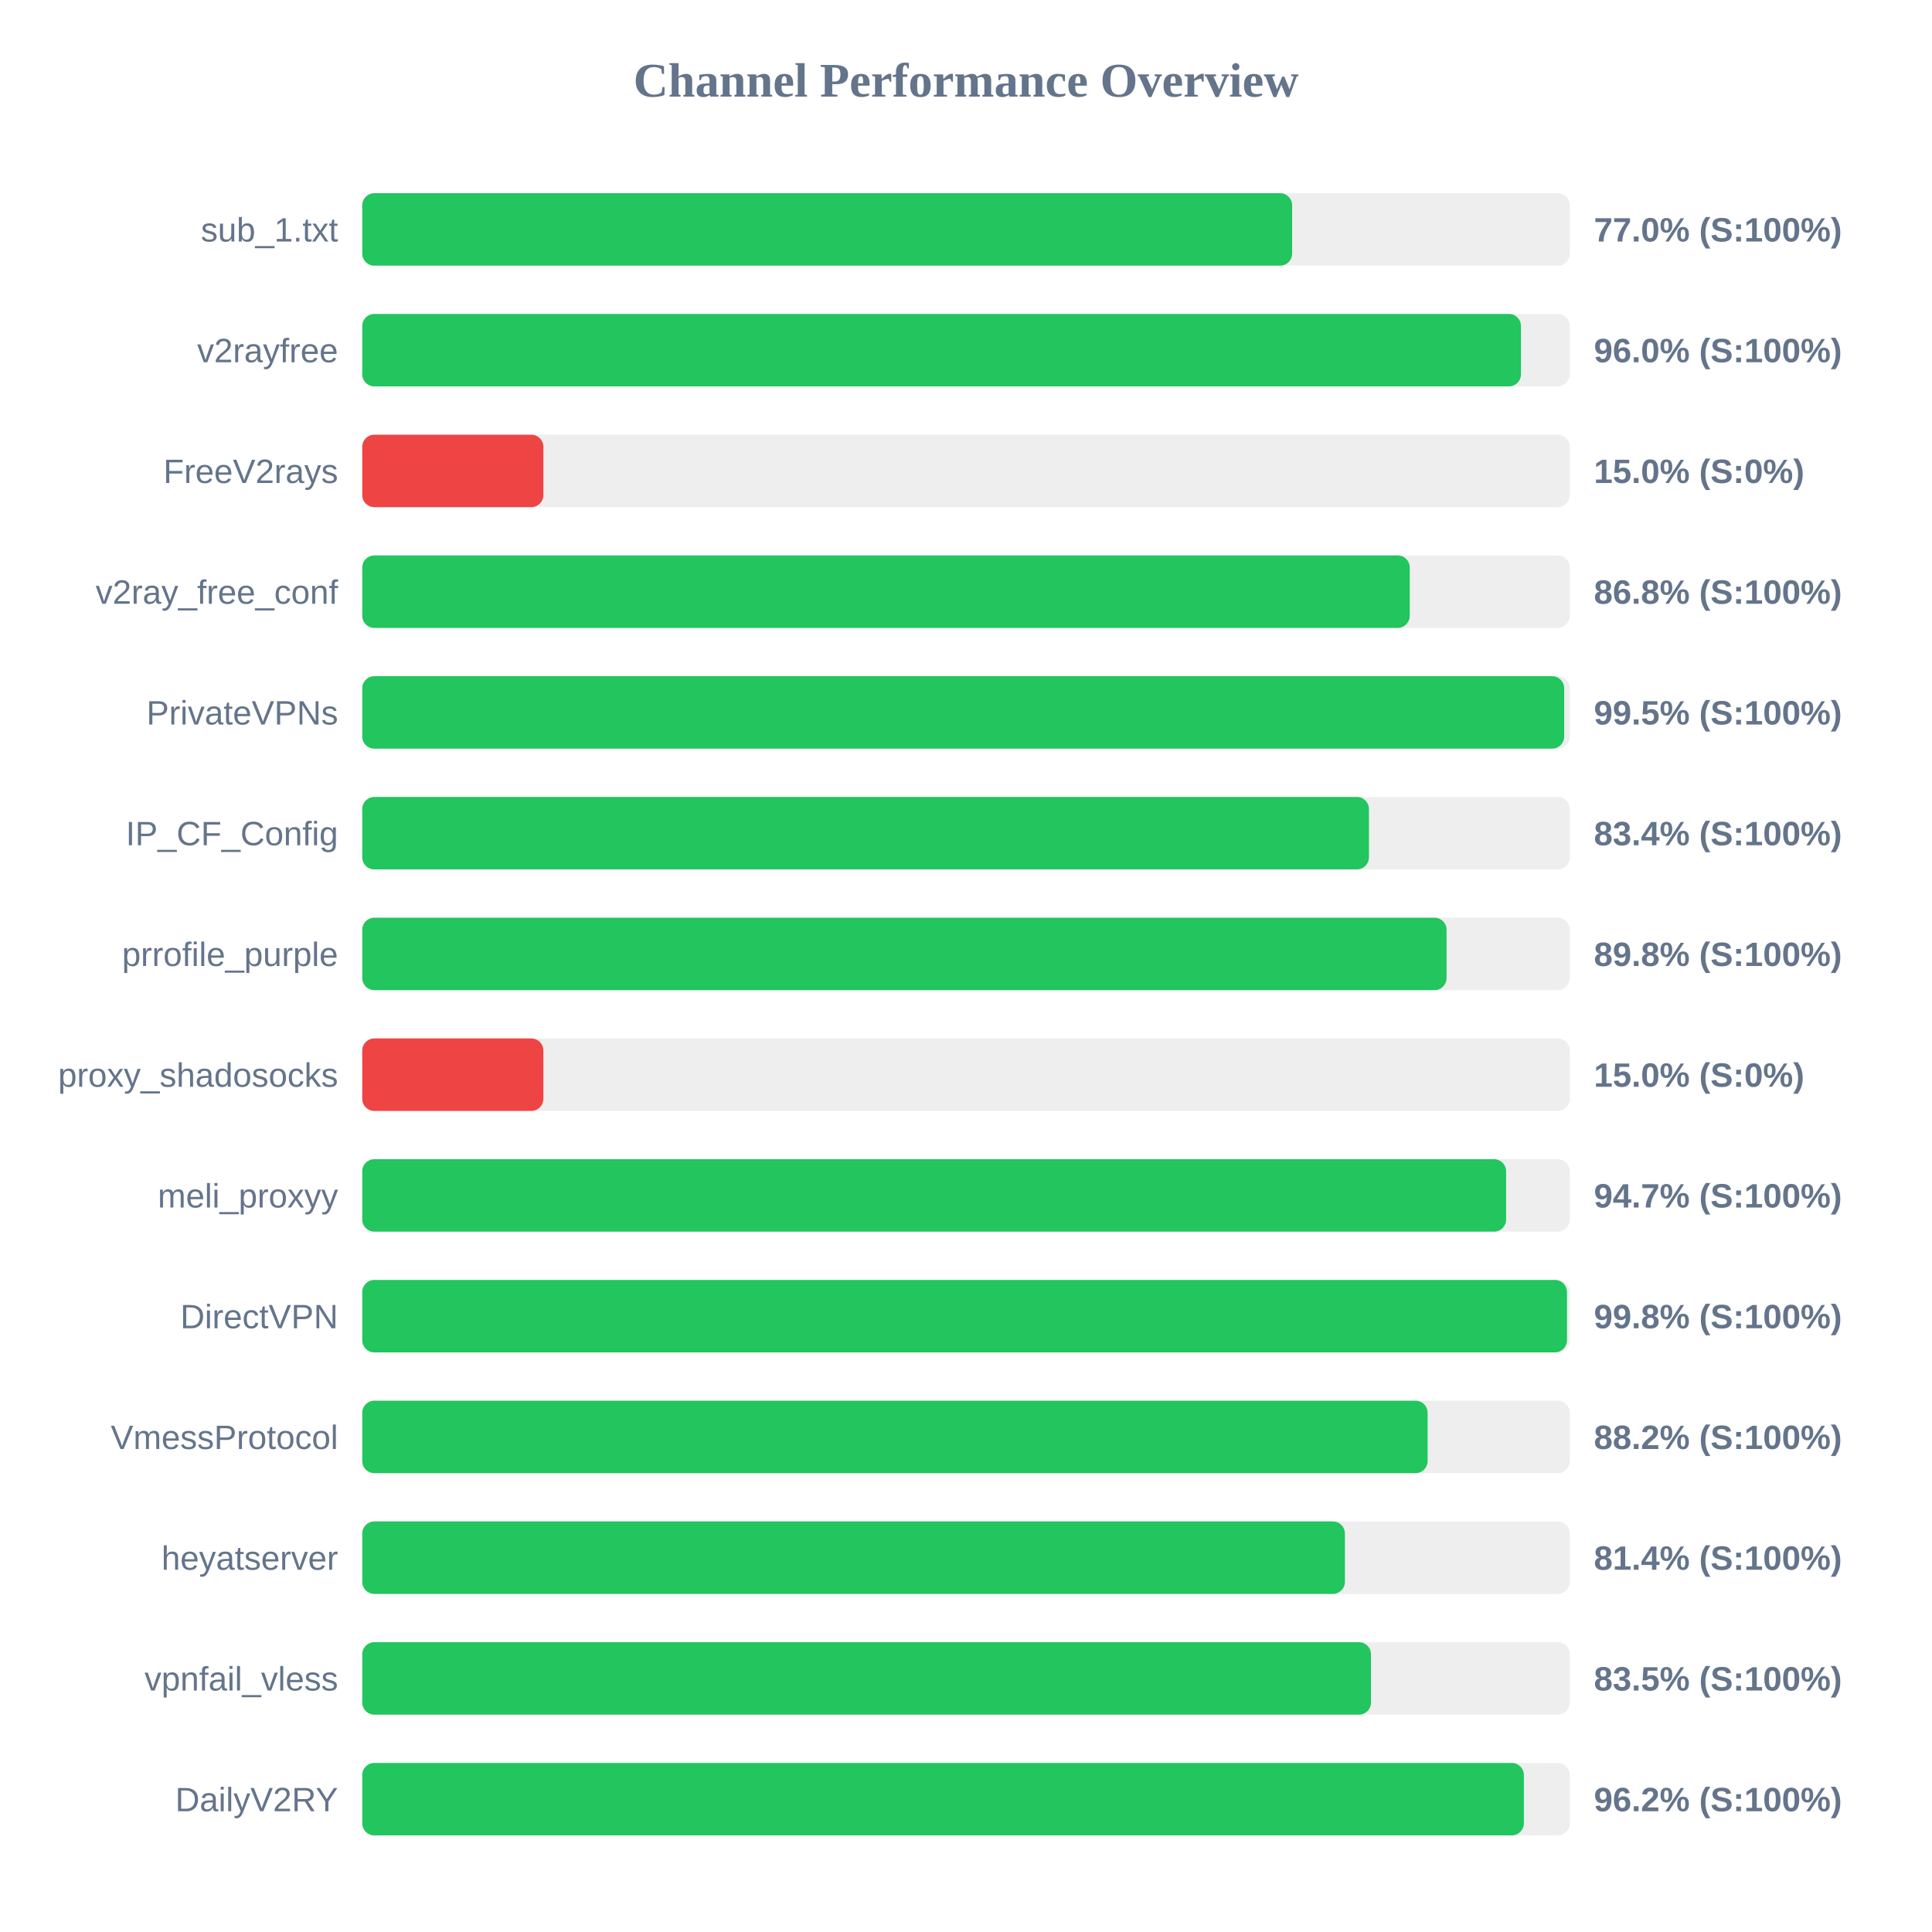
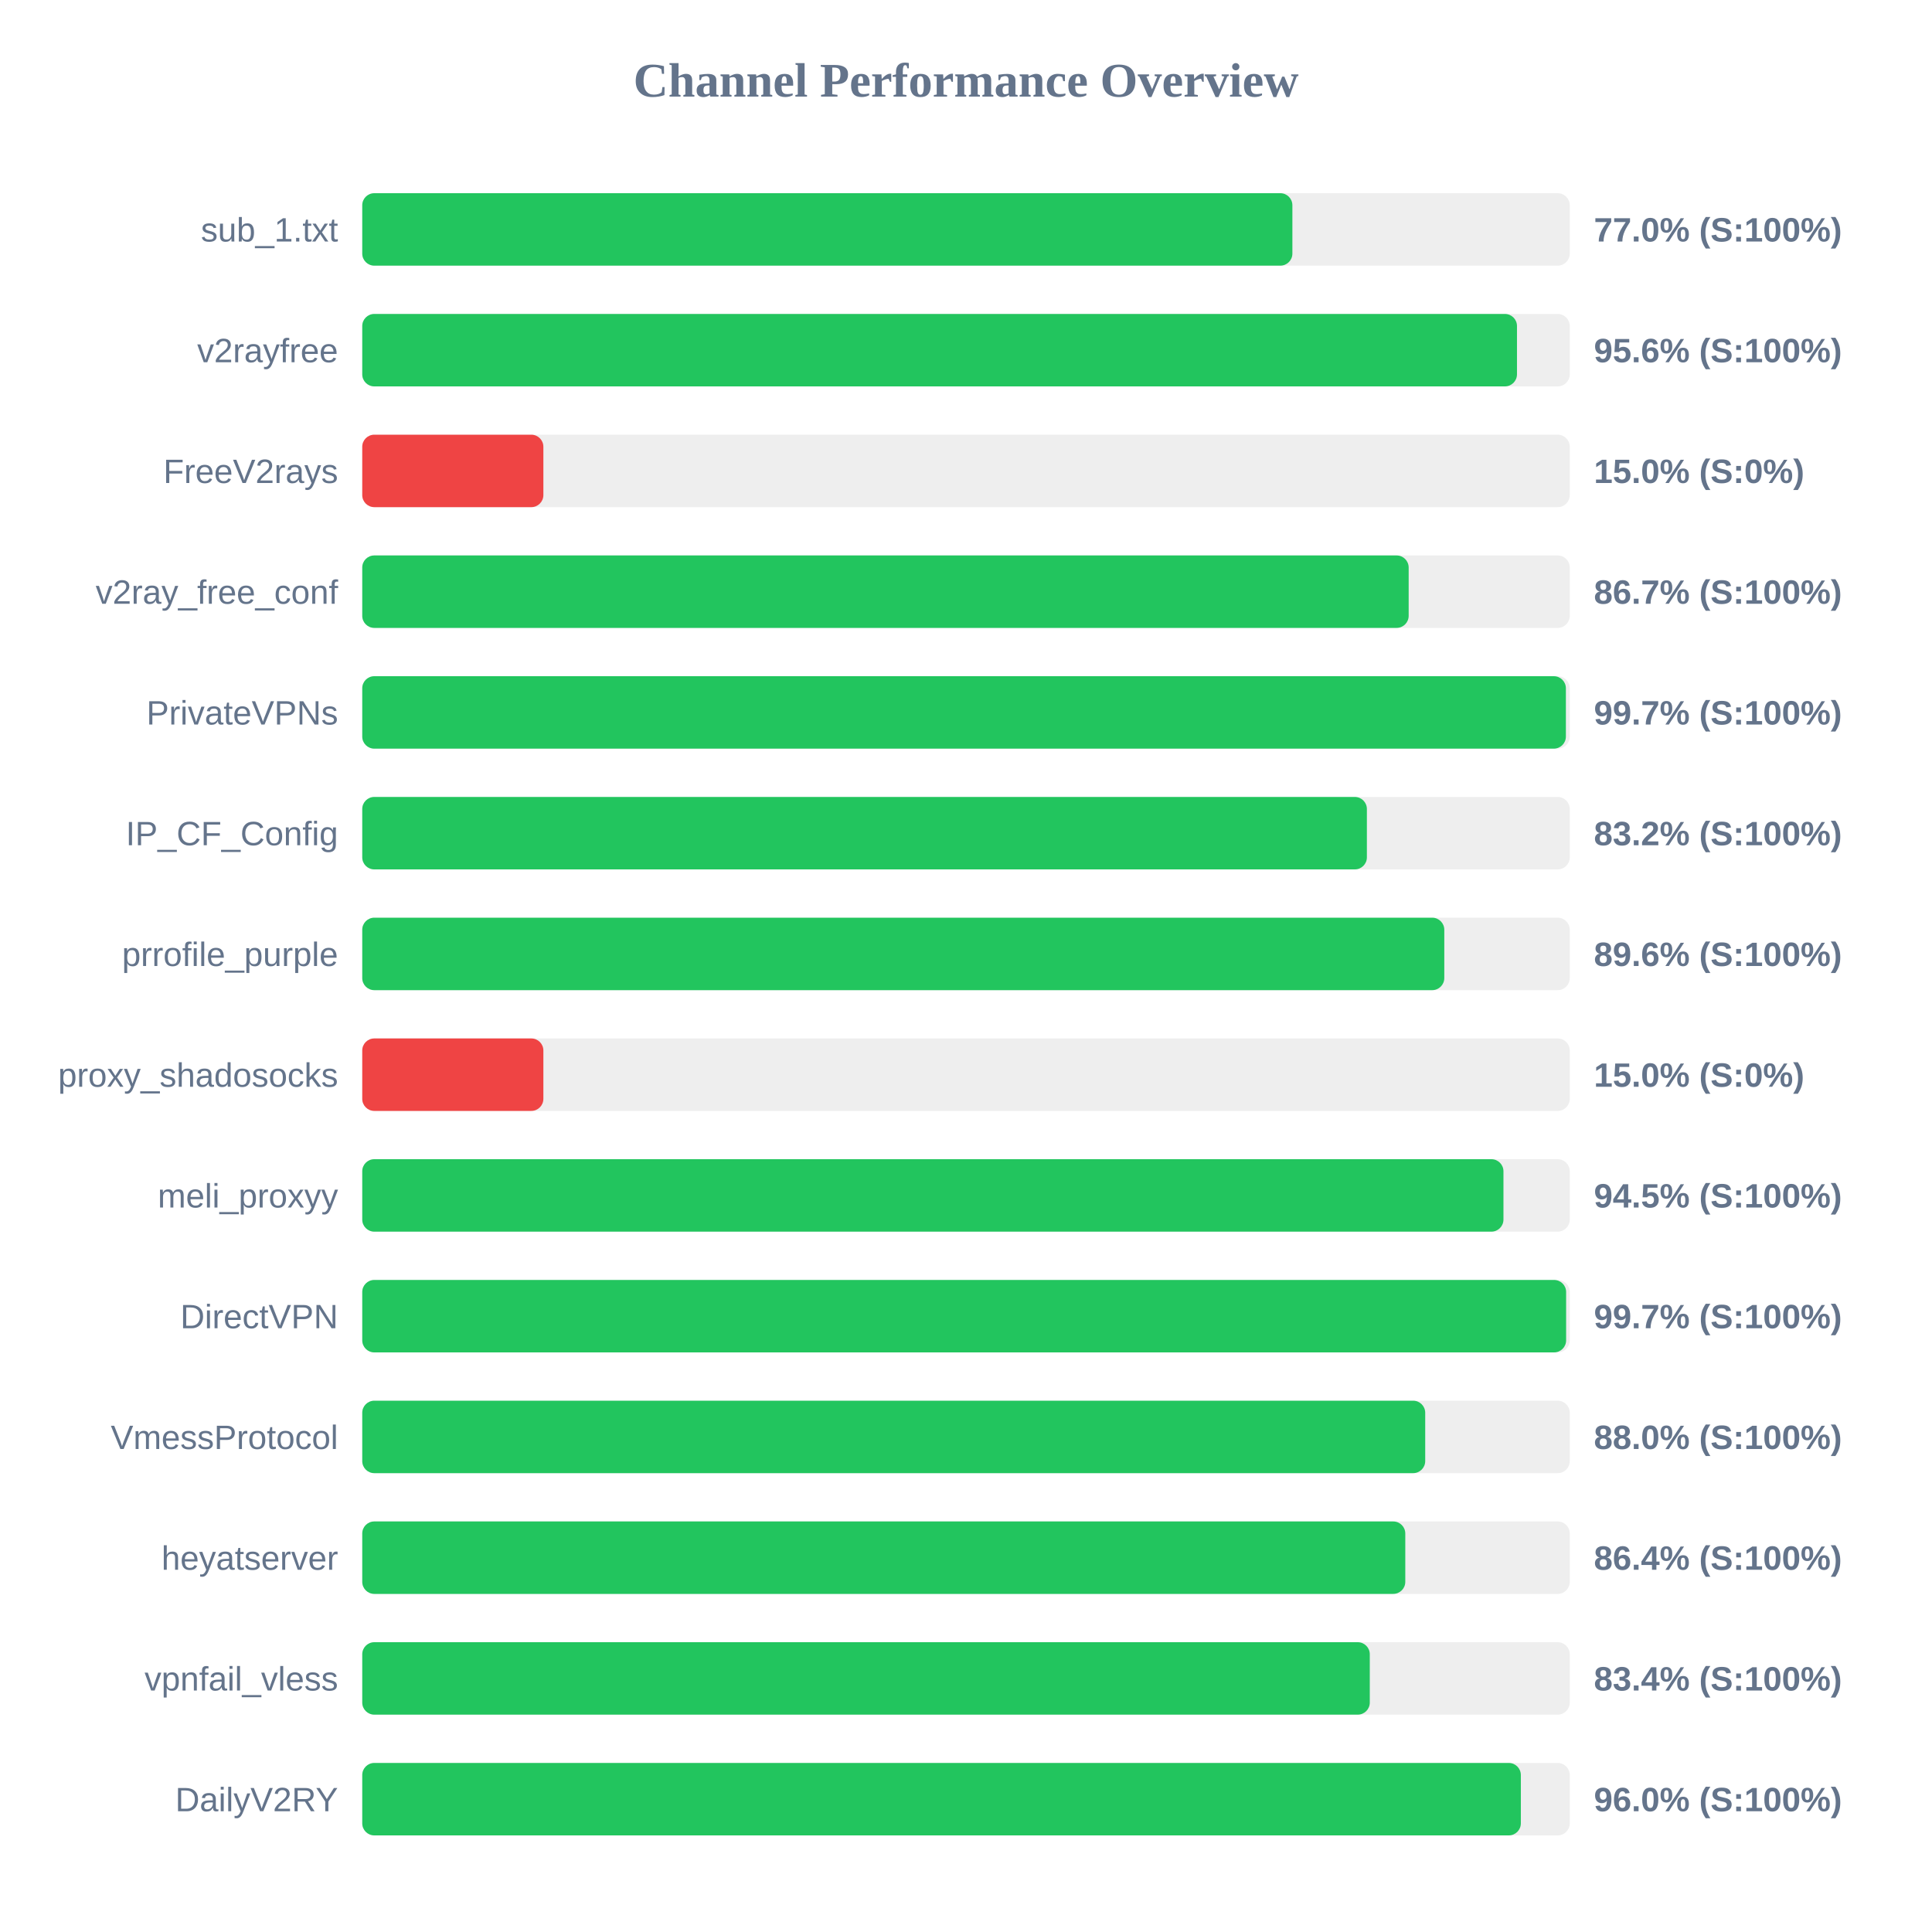
<svg xmlns="http://www.w3.org/2000/svg" width="800" height="800" version="1.1">
  <style>
        .row { font: 14px Arial; fill: #64748b; }
        .score { font: bold 14px Arial; fill: #64748b; }
    </style>
  <text x="400" y="40" text-anchor="middle" font-size="20px" font-weight="bold" fill="#64748b">Channel Performance Overview</text>
  <rect x="150" y="80" width="500" height="30" fill="#eee" rx="5" />
-   <rect x="150" y="80" width="385.05" height="30" fill="#22c55e" rx="5" />
+   <rect x="150" y="80" width="385.15" height="30" fill="#22c55e" rx="5" />
  <text x="140" y="100" text-anchor="end" class="row">sub_1.txt</text>
  <text x="660" y="100" text-anchor="start" class="score">77.0% (S:100%)</text>
  <rect x="150" y="130" width="500" height="30" fill="#eee" rx="5" />
-   <rect x="150" y="130" width="479.8" height="30" fill="#22c55e" rx="5" />
+   <rect x="150" y="130" width="478.15" height="30" fill="#22c55e" rx="5" />
  <text x="140" y="150" text-anchor="end" class="row">v2rayfree</text>
-   <text x="660" y="150" text-anchor="start" class="score">96.0% (S:100%)</text>
+   <text x="660" y="150" text-anchor="start" class="score">95.6% (S:100%)</text>
  <rect x="150" y="180" width="500" height="30" fill="#eee" rx="5" />
  <rect x="150" y="180" width="75.0" height="30" fill="#ef4444" rx="5" />
  <text x="140" y="200" text-anchor="end" class="row">FreeV2rays</text>
  <text x="660" y="200" text-anchor="start" class="score">15.0% (S:0%)</text>
  <rect x="150" y="230" width="500" height="30" fill="#eee" rx="5" />
-   <rect x="150" y="230" width="433.75" height="30" fill="#22c55e" rx="5" />
+   <rect x="150" y="230" width="433.3" height="30" fill="#22c55e" rx="5" />
  <text x="140" y="250" text-anchor="end" class="row">v2ray_free_conf</text>
-   <text x="660" y="250" text-anchor="start" class="score">86.8% (S:100%)</text>
+   <text x="660" y="250" text-anchor="start" class="score">86.7% (S:100%)</text>
  <rect x="150" y="280" width="500" height="30" fill="#eee" rx="5" />
-   <rect x="150" y="280" width="497.7" height="30" fill="#22c55e" rx="5" />
+   <rect x="150" y="280" width="498.4" height="30" fill="#22c55e" rx="5" />
  <text x="140" y="300" text-anchor="end" class="row">PrivateVPNs</text>
-   <text x="660" y="300" text-anchor="start" class="score">99.5% (S:100%)</text>
+   <text x="660" y="300" text-anchor="start" class="score">99.7% (S:100%)</text>
  <rect x="150" y="330" width="500" height="30" fill="#eee" rx="5" />
-   <rect x="150" y="330" width="416.85" height="30" fill="#22c55e" rx="5" />
+   <rect x="150" y="330" width="416.0" height="30" fill="#22c55e" rx="5" />
  <text x="140" y="350" text-anchor="end" class="row">IP_CF_Config</text>
-   <text x="660" y="350" text-anchor="start" class="score">83.4% (S:100%)</text>
+   <text x="660" y="350" text-anchor="start" class="score">83.2% (S:100%)</text>
  <rect x="150" y="380" width="500" height="30" fill="#eee" rx="5" />
-   <rect x="150" y="380" width="449.0" height="30" fill="#22c55e" rx="5" />
+   <rect x="150" y="380" width="448.05" height="30" fill="#22c55e" rx="5" />
  <text x="140" y="400" text-anchor="end" class="row">prrofile_purple</text>
-   <text x="660" y="400" text-anchor="start" class="score">89.8% (S:100%)</text>
+   <text x="660" y="400" text-anchor="start" class="score">89.6% (S:100%)</text>
  <rect x="150" y="430" width="500" height="30" fill="#eee" rx="5" />
  <rect x="150" y="430" width="75.0" height="30" fill="#ef4444" rx="5" />
  <text x="140" y="450" text-anchor="end" class="row">proxy_shadosocks</text>
  <text x="660" y="450" text-anchor="start" class="score">15.0% (S:0%)</text>
  <rect x="150" y="480" width="500" height="30" fill="#eee" rx="5" />
-   <rect x="150" y="480" width="473.65" height="30" fill="#22c55e" rx="5" />
+   <rect x="150" y="480" width="472.55" height="30" fill="#22c55e" rx="5" />
  <text x="140" y="500" text-anchor="end" class="row">meli_proxyy</text>
-   <text x="660" y="500" text-anchor="start" class="score">94.7% (S:100%)</text>
+   <text x="660" y="500" text-anchor="start" class="score">94.5% (S:100%)</text>
  <rect x="150" y="530" width="500" height="30" fill="#eee" rx="5" />
-   <rect x="150" y="530" width="498.85" height="30" fill="#22c55e" rx="5" />
+   <rect x="150" y="530" width="498.5" height="30" fill="#22c55e" rx="5" />
  <text x="140" y="550" text-anchor="end" class="row">DirectVPN</text>
-   <text x="660" y="550" text-anchor="start" class="score">99.8% (S:100%)</text>
+   <text x="660" y="550" text-anchor="start" class="score">99.7% (S:100%)</text>
  <rect x="150" y="580" width="500" height="30" fill="#eee" rx="5" />
-   <rect x="150" y="580" width="441.15" height="30" fill="#22c55e" rx="5" />
+   <rect x="150" y="580" width="440.15" height="30" fill="#22c55e" rx="5" />
  <text x="140" y="600" text-anchor="end" class="row">VmessProtocol</text>
-   <text x="660" y="600" text-anchor="start" class="score">88.2% (S:100%)</text>
+   <text x="660" y="600" text-anchor="start" class="score">88.0% (S:100%)</text>
  <rect x="150" y="630" width="500" height="30" fill="#eee" rx="5" />
-   <rect x="150" y="630" width="406.9" height="30" fill="#22c55e" rx="5" />
+   <rect x="150" y="630" width="431.9" height="30" fill="#22c55e" rx="5" />
  <text x="140" y="650" text-anchor="end" class="row">heyatserver</text>
-   <text x="660" y="650" text-anchor="start" class="score">81.4% (S:100%)</text>
+   <text x="660" y="650" text-anchor="start" class="score">86.4% (S:100%)</text>
  <rect x="150" y="680" width="500" height="30" fill="#eee" rx="5" />
-   <rect x="150" y="680" width="417.7" height="30" fill="#22c55e" rx="5" />
+   <rect x="150" y="680" width="417.2" height="30" fill="#22c55e" rx="5" />
  <text x="140" y="700" text-anchor="end" class="row">vpnfail_vless</text>
-   <text x="660" y="700" text-anchor="start" class="score">83.5% (S:100%)</text>
+   <text x="660" y="700" text-anchor="start" class="score">83.4% (S:100%)</text>
  <rect x="150" y="730" width="500" height="30" fill="#eee" rx="5" />
-   <rect x="150" y="730" width="481.0" height="30" fill="#22c55e" rx="5" />
+   <rect x="150" y="730" width="479.75" height="30" fill="#22c55e" rx="5" />
  <text x="140" y="750" text-anchor="end" class="row">DailyV2RY</text>
-   <text x="660" y="750" text-anchor="start" class="score">96.2% (S:100%)</text>
+   <text x="660" y="750" text-anchor="start" class="score">96.0% (S:100%)</text>
</svg>
